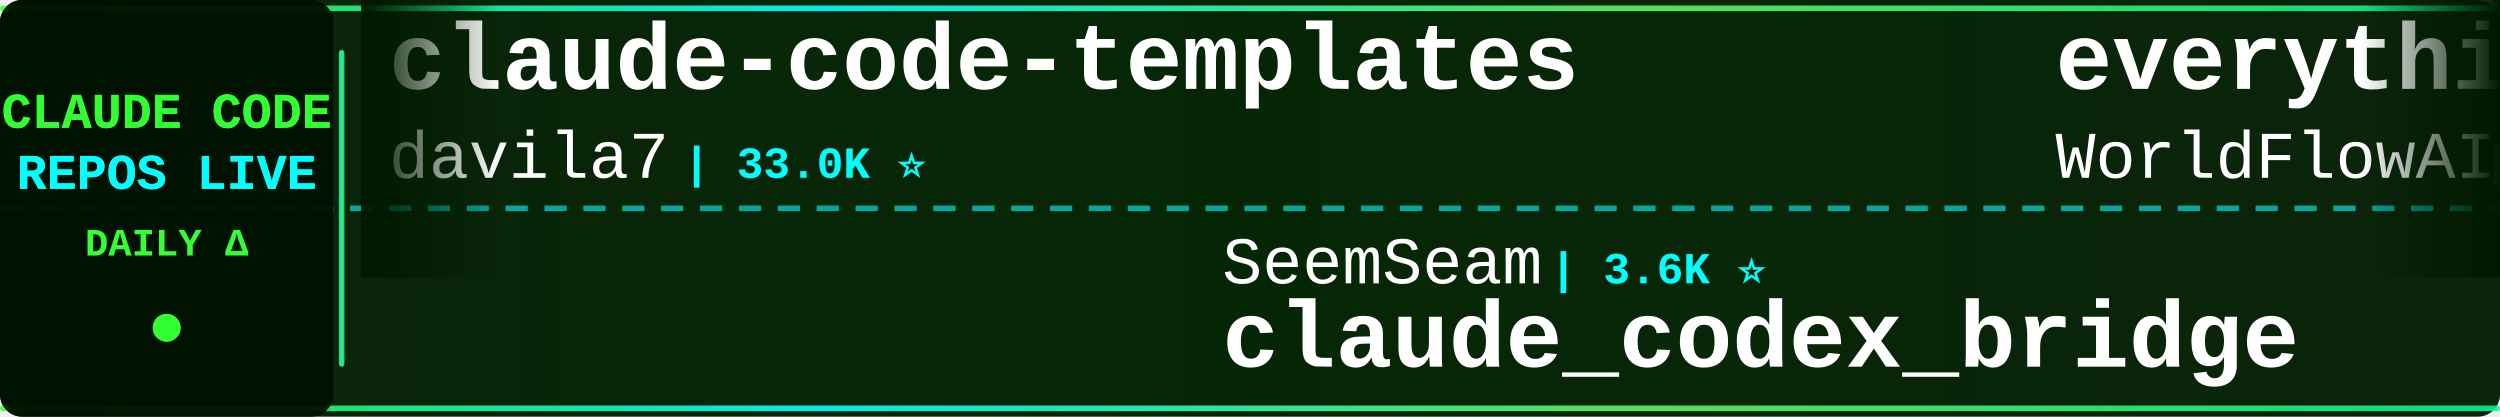
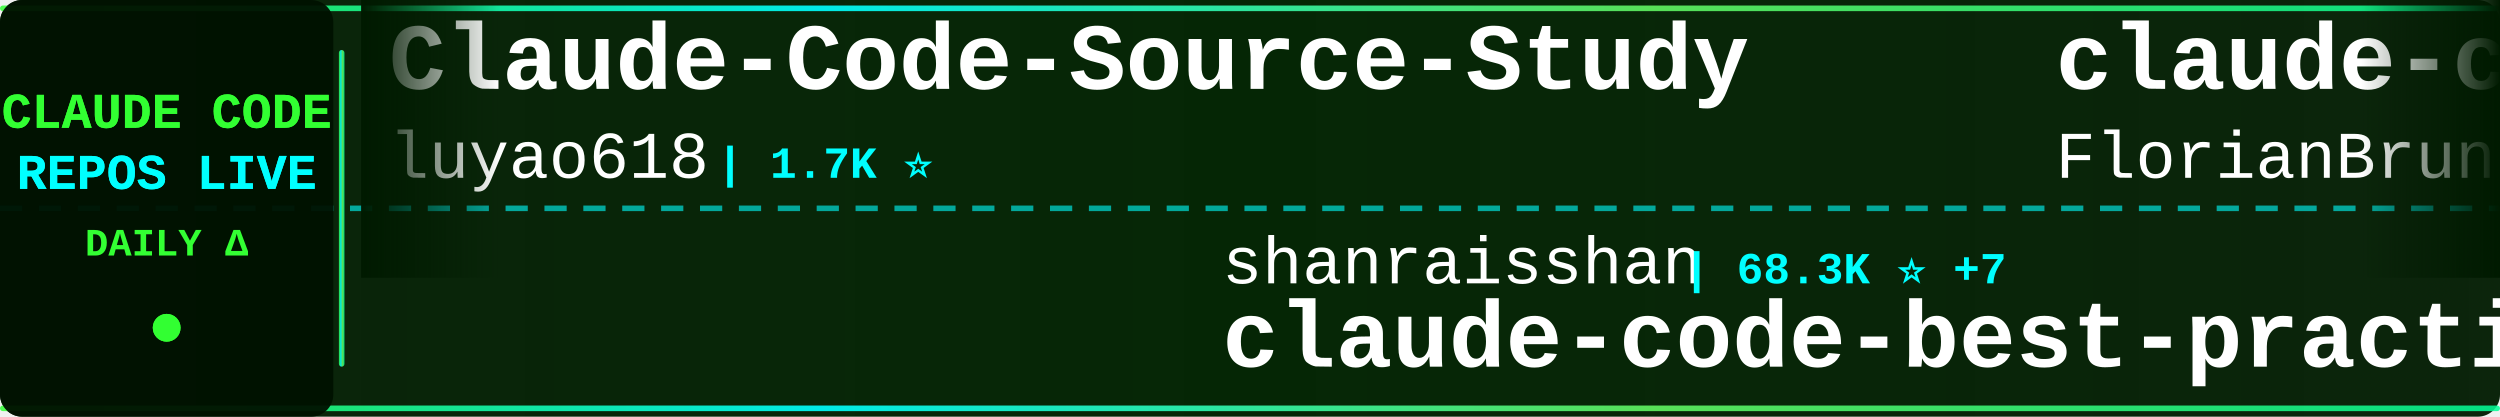
<svg xmlns="http://www.w3.org/2000/svg" width="900" height="150">
  <defs>
    <linearGradient id="tickerBg" x1="0%" y1="0%" x2="100%" y2="0%">
      <stop offset="0%" style="stop-color:#001a00;stop-opacity:0.95" />
      <stop offset="50%" style="stop-color:#002200;stop-opacity:0.98" />
      <stop offset="100%" style="stop-color:#001a00;stop-opacity:0.95" />
    </linearGradient>
    <linearGradient id="borderGrad" x1="0%" y1="0%" x2="100%" y2="0%">
      <stop offset="0%" style="stop-color:#33ff33;stop-opacity:0.85">
        <animate attributeName="stop-opacity" values="0.85;1;0.85" dur="2s" repeatCount="indefinite" />
      </stop>
      <stop offset="33%" style="stop-color:#00ffff;stop-opacity:0.9">
        <animate attributeName="stop-opacity" values="0.9;1;0.9" dur="2.2s" repeatCount="indefinite" />
      </stop>
      <stop offset="66%" style="stop-color:#66ff66;stop-opacity:0.85">
        <animate attributeName="stop-opacity" values="0.85;1;0.85" dur="1.8s" repeatCount="indefinite" />
      </stop>
      <stop offset="100%" style="stop-color:#00ff99;stop-opacity:0.85">
        <animate attributeName="stop-opacity" values="0.85;1;0.85" dur="2s" repeatCount="indefinite" />
      </stop>
    </linearGradient>
    <filter id="textGlow">
      <feGaussianBlur stdDeviation="0.1" result="coloredBlur" />
      <feMerge>
        <feMergeNode in="coloredBlur" />
        <feMergeNode in="SourceGraphic" />
      </feMerge>
    </filter>
    <filter id="metricGlow">
      <feGaussianBlur stdDeviation="0.2" result="coloredBlur" />
      <feMerge>
        <feMergeNode in="coloredBlur" />
        <feMergeNode in="SourceGraphic" />
      </feMerge>
    </filter>
    <linearGradient id="leftFade" x1="0%" y1="0%" x2="100%" y2="0%">
      <stop offset="0%" style="stop-color:#001a00;stop-opacity:1" />
      <stop offset="100%" style="stop-color:#001a00;stop-opacity:0" />
    </linearGradient>
    <linearGradient id="rightFade" x1="0%" y1="0%" x2="100%" y2="0%">
      <stop offset="0%" style="stop-color:#001a00;stop-opacity:0" />
      <stop offset="100%" style="stop-color:#001a00;stop-opacity:1" />
    </linearGradient>
  </defs>
  <rect width="900" height="150" fill="url(#tickerBg)" rx="8" />
  <rect x="0" y="2" width="900" height="2" fill="url(#borderGrad)" rx="1" />
  <rect x="0" y="146" width="900" height="2" fill="url(#borderGrad)" rx="1" />
  <line x1="0" y1="75" x2="900" y2="75" stroke="#00ffff" stroke-width="2" stroke-dasharray="8 6" opacity="0.6" />
  <rect x="0" y="0" width="120" height="150" fill="#001100" opacity="0.95" rx="8" />
  <text x="60" y="46" font-family="'Courier New', monospace" font-size="18" font-weight="bold" fill="#33ff33" text-anchor="middle" filter="url(#textGlow)">
    CLAUDE CODE
  </text>
  <text x="60" y="68" font-family="'Courier New', monospace" font-size="18" font-weight="bold" fill="#00ffff" text-anchor="middle" filter="url(#textGlow)">
    REPOS LIVE
  </text>
  <text x="60" y="92" font-family="'Courier New', monospace" font-size="14" font-weight="bold" fill="#33ff33" text-anchor="middle">
    DAILY Δ
  </text>
  <circle cx="60" cy="118" r="5" fill="#33ff33" filter="url(#metricGlow)">
    <animate attributeName="r" values="4;6;4" dur="1.5s" repeatCount="indefinite" />
    <animate attributeName="opacity" values="0.6;1;0.6" dur="1.5s" repeatCount="indefinite" />
  </circle>
  <rect x="122" y="18" width="2" height="114" fill="url(#borderGrad)" rx="1" />
  <clipPath id="tickerClip">
    <rect x="130" y="0" width="770" height="150" />
  </clipPath>
  <g clip-path="url(#tickerClip)">
    <g id="tickerItems">
      <animateTransform attributeName="transform" attributeType="XML" type="translate" from="0 0" to="-3000 0" dur="54s" repeatCount="indefinite" />
      <g transform="translate(0, 0)">
-         <text x="140" y="32" font-family="'Courier New', monospace" font-size="34" font-weight="bold" fill="#ffffff">claude-code-templates</text>
-         <text x="140" y="64" font-family="'Courier New', monospace" font-size="24" font-weight="normal" fill="#ffffff" opacity="1.0">davila7</text>
-         <text x="246" y="64" font-family="'Courier New', monospace" font-size="16" font-weight="bold" fill="#00ffff"> | 33.0K ⭐</text>
+         <text x="140" y="32" font-family="'Courier New', monospace" font-size="34" font-weight="bold" fill="#ffffff">Claude-Code-Source-Study</text>
+         <text x="140" y="64" font-family="'Courier New', monospace" font-size="24" font-weight="normal" fill="#ffffff" opacity="1.0">luyao618</text>
+         <text x="258" y="64" font-family="'Courier New', monospace" font-size="16" font-weight="bold" fill="#00ffff"> | 1.7K ⭐</text>
      </g>
      <g transform="translate(300, 0)">
-         <text x="140" y="102" font-family="'Courier New', monospace" font-size="24" font-weight="normal" fill="#ffffff" opacity="1.0">SeemSeam</text>
-         <text x="258" y="102" font-family="'Courier New', monospace" font-size="16" font-weight="bold" fill="#00ffff"> | 3.6K ⭐</text>
-         <text x="140" y="132" font-family="'Courier New', monospace" font-size="34" font-weight="bold" fill="#ffffff">claude_codex_bridge</text>
+         <text x="140" y="102" font-family="'Courier New', monospace" font-size="24" font-weight="normal" fill="#ffffff" opacity="1.0">shanraisshan</text>
+         <text x="306" y="102" font-family="'Courier New', monospace" font-size="16" font-weight="bold" fill="#00ffff"> | 68.3K ⭐ +7</text>
+         <text x="140" y="132" font-family="'Courier New', monospace" font-size="34" font-weight="bold" fill="#ffffff">claude-code-best-practic...</text>
      </g>
      <g transform="translate(600, 0)">
-         <text x="140" y="32" font-family="'Courier New', monospace" font-size="34" font-weight="bold" fill="#ffffff">everything-claude-code</text>
-         <text x="140" y="64" font-family="'Courier New', monospace" font-size="24" font-weight="normal" fill="#ffffff" opacity="1.0">WorldFlowAI</text>
-         <text x="294" y="64" font-family="'Courier New', monospace" font-size="16" font-weight="bold" fill="#00ffff"> | 5.6K ⭐</text>
+         <text x="140" y="32" font-family="'Courier New', monospace" font-size="34" font-weight="bold" fill="#ffffff">claude-code-ultimate-gui...</text>
+         <text x="140" y="64" font-family="'Courier New', monospace" font-size="24" font-weight="normal" fill="#ffffff" opacity="1.0">FlorianBruniaux</text>
+         <text x="342" y="64" font-family="'Courier New', monospace" font-size="16" font-weight="bold" fill="#00ffff"> | 6.3K ⭐ +2</text>
      </g>
      <g transform="translate(900, 0)">
-         <text x="140" y="102" font-family="'Courier New', monospace" font-size="24" font-weight="normal" fill="#ffffff" opacity="1.0">Donchitos</text>
-         <text x="270" y="102" font-family="'Courier New', monospace" font-size="16" font-weight="bold" fill="#00ffff"> | 28.8K ⭐</text>
-         <text x="140" y="132" font-family="'Courier New', monospace" font-size="34" font-weight="bold" fill="#ffffff">Claude-Code-Game-Studios</text>
+         <text x="140" y="102" font-family="'Courier New', monospace" font-size="24" font-weight="normal" fill="#ffffff" opacity="1.0">anthropics</text>
+         <text x="282" y="102" font-family="'Courier New', monospace" font-size="16" font-weight="bold" fill="#00ffff"> | 9.7K ⭐ +1</text>
+         <text x="140" y="132" font-family="'Courier New', monospace" font-size="34" font-weight="bold" fill="#ffffff">claude-code-action</text>
      </g>
      <g transform="translate(1200, 0)">
-         <text x="140" y="32" font-family="'Courier New', monospace" font-size="34" font-weight="bold" fill="#ffffff">claude-code-rev</text>
-         <text x="140" y="64" font-family="'Courier New', monospace" font-size="24" font-weight="normal" fill="#ffffff" opacity="1.0">oboard</text>
-         <text x="234" y="64" font-family="'Courier New', monospace" font-size="16" font-weight="bold" fill="#00ffff"> | 3.3K ⭐</text>
+         <text x="140" y="32" font-family="'Courier New', monospace" font-size="34" font-weight="bold" fill="#ffffff">claude-code-tips</text>
+         <text x="140" y="64" font-family="'Courier New', monospace" font-size="24" font-weight="normal" fill="#ffffff" opacity="1.0">ykdojo</text>
+         <text x="234" y="64" font-family="'Courier New', monospace" font-size="16" font-weight="bold" fill="#00ffff"> | 10.3K ⭐</text>
      </g>
      <g transform="translate(1500, 0)">
-         <text x="140" y="102" font-family="'Courier New', monospace" font-size="24" font-weight="normal" fill="#ffffff" opacity="1.0">AICoderTudou</text>
-         <text x="306" y="102" font-family="'Courier New', monospace" font-size="16" font-weight="bold" fill="#00ffff"> | 491 ⭐</text>
-         <text x="140" y="132" font-family="'Courier New', monospace" font-size="34" font-weight="bold" fill="#ffffff">claude-code-tudou</text>
+         <text x="140" y="102" font-family="'Courier New', monospace" font-size="24" font-weight="normal" fill="#ffffff" opacity="1.0">oboard</text>
+         <text x="234" y="102" font-family="'Courier New', monospace" font-size="16" font-weight="bold" fill="#00ffff"> | 3.3K ⭐</text>
+         <text x="140" y="132" font-family="'Courier New', monospace" font-size="34" font-weight="bold" fill="#ffffff">claude-code-rev</text>
      </g>
      <g transform="translate(1800, 0)">
-         <text x="140" y="32" font-family="'Courier New', monospace" font-size="34" font-weight="bold" fill="#ffffff">awesome-claude-code-plug...</text>
-         <text x="140" y="64" font-family="'Courier New', monospace" font-size="24" font-weight="normal" fill="#ffffff" opacity="1.0">ccplugins</text>
-         <text x="270" y="64" font-family="'Courier New', monospace" font-size="16" font-weight="bold" fill="#00ffff"> | 990 ⭐</text>
+         <text x="140" y="32" font-family="'Courier New', monospace" font-size="34" font-weight="bold" fill="#ffffff">everything-claude-code-z...</text>
+         <text x="140" y="64" font-family="'Courier New', monospace" font-size="24" font-weight="normal" fill="#ffffff" opacity="1.0">xu-xiang</text>
+         <text x="258" y="64" font-family="'Courier New', monospace" font-size="16" font-weight="bold" fill="#00ffff"> | 2.0K ⭐</text>
      </g>
      <g transform="translate(2100, 0)">
-         <text x="140" y="102" font-family="'Courier New', monospace" font-size="24" font-weight="normal" fill="#ffffff" opacity="1.0">diet103</text>
-         <text x="246" y="102" font-family="'Courier New', monospace" font-size="16" font-weight="bold" fill="#00ffff"> | 10.0K ⭐</text>
-         <text x="140" y="132" font-family="'Courier New', monospace" font-size="34" font-weight="bold" fill="#ffffff">claude-code-infrastructu...</text>
+         <text x="140" y="102" font-family="'Courier New', monospace" font-size="24" font-weight="normal" fill="#ffffff" opacity="1.0">https-deeplearning-ai</text>
+         <text x="414" y="102" font-family="'Courier New', monospace" font-size="16" font-weight="bold" fill="#00ffff"> | 560 ⭐</text>
+         <text x="140" y="132" font-family="'Courier New', monospace" font-size="34" font-weight="bold" fill="#ffffff">sc-claude-code-files</text>
      </g>
      <g transform="translate(2400, 0)">
-         <text x="140" y="32" font-family="'Courier New', monospace" font-size="34" font-weight="bold" fill="#ffffff">claude-code-base-action</text>
-         <text x="140" y="64" font-family="'Courier New', monospace" font-size="24" font-weight="normal" fill="#ffffff" opacity="1.0">anthropics</text>
-         <text x="282" y="64" font-family="'Courier New', monospace" font-size="16" font-weight="bold" fill="#00ffff"> | 1.0K ⭐</text>
+         <text x="140" y="32" font-family="'Courier New', monospace" font-size="34" font-weight="bold" fill="#ffffff">claude-code-webui</text>
+         <text x="140" y="64" font-family="'Courier New', monospace" font-size="24" font-weight="normal" fill="#ffffff" opacity="1.0">sugyan</text>
+         <text x="234" y="64" font-family="'Courier New', monospace" font-size="16" font-weight="bold" fill="#00ffff"> | 1.1K ⭐</text>
      </g>
      <g transform="translate(2700, 0)">
-         <text x="140" y="102" font-family="'Courier New', monospace" font-size="24" font-weight="normal" fill="#ffffff" opacity="1.0">ChrisWiles</text>
-         <text x="282" y="102" font-family="'Courier New', monospace" font-size="16" font-weight="bold" fill="#00ffff"> | 6.1K ⭐</text>
-         <text x="140" y="132" font-family="'Courier New', monospace" font-size="34" font-weight="bold" fill="#ffffff">claude-code-showcase</text>
+         <text x="140" y="102" font-family="'Courier New', monospace" font-size="24" font-weight="normal" fill="#ffffff" opacity="1.0">kodu-ai</text>
+         <text x="246" y="102" font-family="'Courier New', monospace" font-size="16" font-weight="bold" fill="#00ffff"> | 5.2K ⭐</text>
+         <text x="140" y="132" font-family="'Courier New', monospace" font-size="34" font-weight="bold" fill="#ffffff">claude-coder</text>
      </g>
      <g transform="translate(3000, 0)">
-         <text x="140" y="32" font-family="'Courier New', monospace" font-size="34" font-weight="bold" fill="#ffffff">claude-code-templates</text>
-         <text x="140" y="64" font-family="'Courier New', monospace" font-size="24" font-weight="normal" fill="#ffffff" opacity="1.0">davila7</text>
-         <text x="246" y="64" font-family="'Courier New', monospace" font-size="16" font-weight="bold" fill="#00ffff"> | 33.0K ⭐</text>
+         <text x="140" y="32" font-family="'Courier New', monospace" font-size="34" font-weight="bold" fill="#ffffff">Claude-Code-Source-Study</text>
+         <text x="140" y="64" font-family="'Courier New', monospace" font-size="24" font-weight="normal" fill="#ffffff" opacity="1.0">luyao618</text>
+         <text x="258" y="64" font-family="'Courier New', monospace" font-size="16" font-weight="bold" fill="#00ffff"> | 1.7K ⭐</text>
      </g>
      <g transform="translate(3300, 0)">
-         <text x="140" y="102" font-family="'Courier New', monospace" font-size="24" font-weight="normal" fill="#ffffff" opacity="1.0">SeemSeam</text>
-         <text x="258" y="102" font-family="'Courier New', monospace" font-size="16" font-weight="bold" fill="#00ffff"> | 3.6K ⭐</text>
-         <text x="140" y="132" font-family="'Courier New', monospace" font-size="34" font-weight="bold" fill="#ffffff">claude_codex_bridge</text>
+         <text x="140" y="102" font-family="'Courier New', monospace" font-size="24" font-weight="normal" fill="#ffffff" opacity="1.0">shanraisshan</text>
+         <text x="306" y="102" font-family="'Courier New', monospace" font-size="16" font-weight="bold" fill="#00ffff"> | 68.3K ⭐ +7</text>
+         <text x="140" y="132" font-family="'Courier New', monospace" font-size="34" font-weight="bold" fill="#ffffff">claude-code-best-practic...</text>
      </g>
      <g transform="translate(3600, 0)">
-         <text x="140" y="32" font-family="'Courier New', monospace" font-size="34" font-weight="bold" fill="#ffffff">everything-claude-code</text>
-         <text x="140" y="64" font-family="'Courier New', monospace" font-size="24" font-weight="normal" fill="#ffffff" opacity="1.0">WorldFlowAI</text>
-         <text x="294" y="64" font-family="'Courier New', monospace" font-size="16" font-weight="bold" fill="#00ffff"> | 5.6K ⭐</text>
+         <text x="140" y="32" font-family="'Courier New', monospace" font-size="34" font-weight="bold" fill="#ffffff">claude-code-ultimate-gui...</text>
+         <text x="140" y="64" font-family="'Courier New', monospace" font-size="24" font-weight="normal" fill="#ffffff" opacity="1.0">FlorianBruniaux</text>
+         <text x="342" y="64" font-family="'Courier New', monospace" font-size="16" font-weight="bold" fill="#00ffff"> | 6.3K ⭐ +2</text>
      </g>
      <g transform="translate(3900, 0)">
-         <text x="140" y="102" font-family="'Courier New', monospace" font-size="24" font-weight="normal" fill="#ffffff" opacity="1.0">Donchitos</text>
-         <text x="270" y="102" font-family="'Courier New', monospace" font-size="16" font-weight="bold" fill="#00ffff"> | 28.8K ⭐</text>
-         <text x="140" y="132" font-family="'Courier New', monospace" font-size="34" font-weight="bold" fill="#ffffff">Claude-Code-Game-Studios</text>
+         <text x="140" y="102" font-family="'Courier New', monospace" font-size="24" font-weight="normal" fill="#ffffff" opacity="1.0">anthropics</text>
+         <text x="282" y="102" font-family="'Courier New', monospace" font-size="16" font-weight="bold" fill="#00ffff"> | 9.7K ⭐ +1</text>
+         <text x="140" y="132" font-family="'Courier New', monospace" font-size="34" font-weight="bold" fill="#ffffff">claude-code-action</text>
      </g>
    </g>
  </g>
  <rect x="130" y="0" width="50" height="100" fill="url(#leftFade)" />
  <rect x="850" y="0" width="50" height="100" fill="url(#rightFade)" />
</svg>
